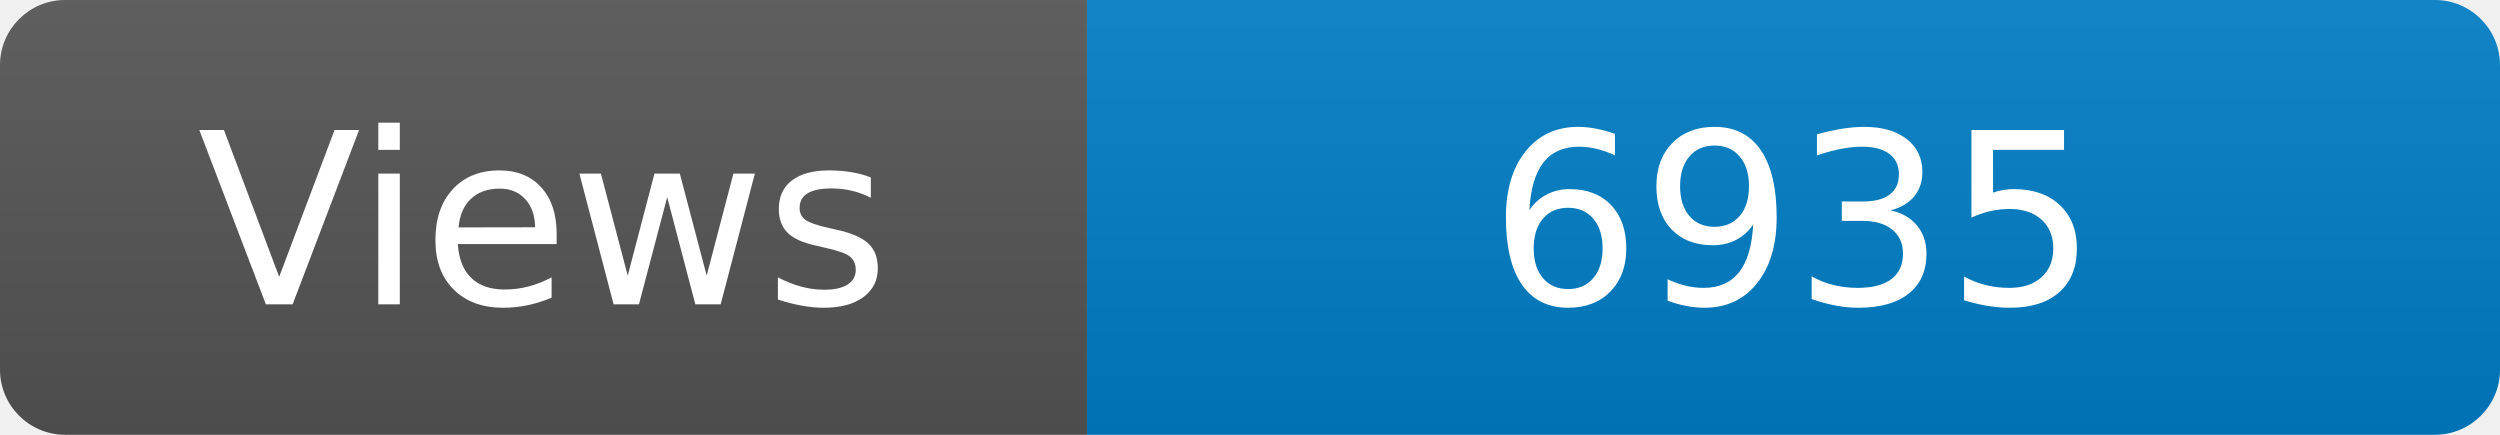
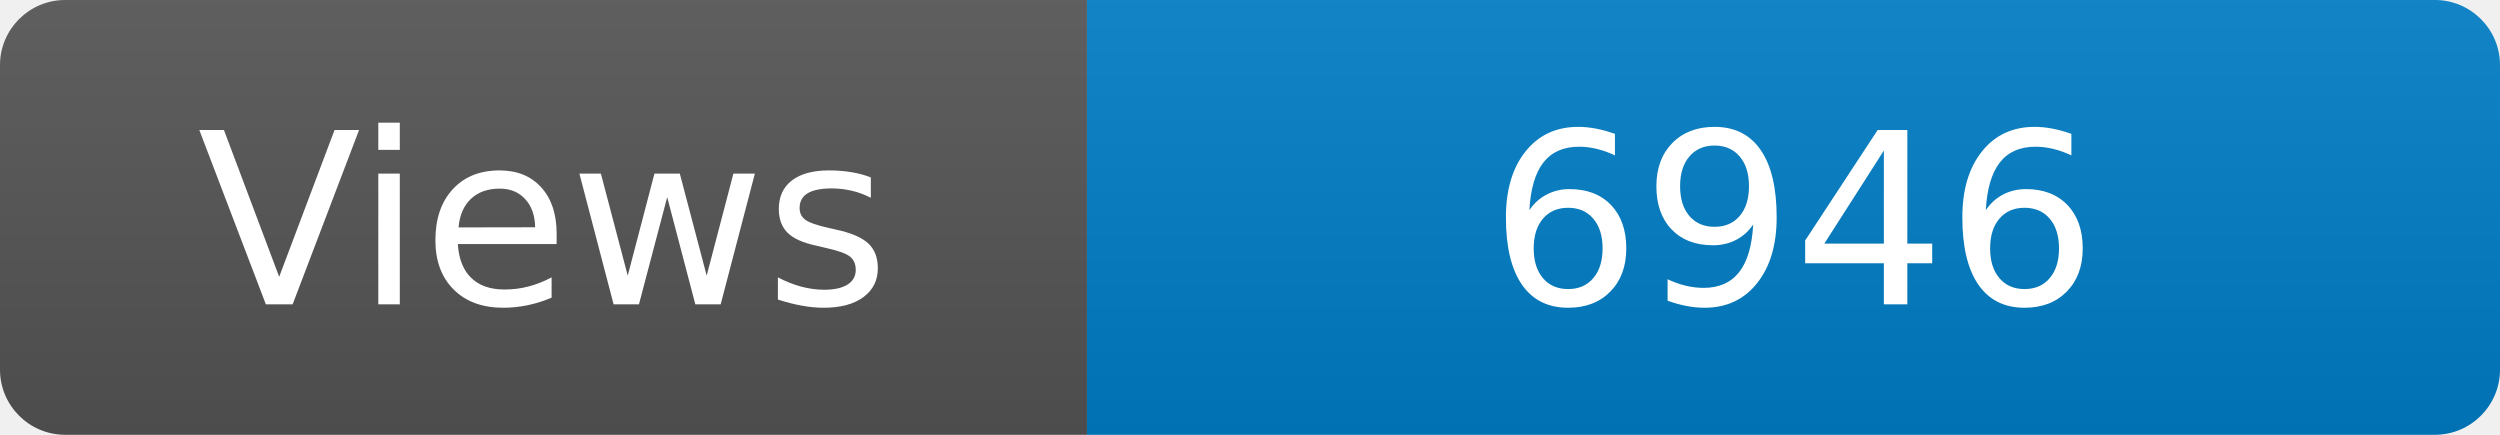
<svg xmlns="http://www.w3.org/2000/svg" width="115" height="20" role="img" aria-label="Maintained?: yes">
  <linearGradient id="s" x2="0" y2="100%">
    <stop offset="0" stop-color="#bbb" stop-opacity=".1" />
    <stop offset="1" stop-opacity=".1" />
  </linearGradient>
  <clipPath id="r">
    <rect width="115" height="20" rx="3" fill="#fff" />
  </clipPath>
  <g clip-path="url(#r)">
    <rect width="50" height="20" fill="#555" />
    <rect x="50" width="160" height="20" fill="#007ec6" />
    <rect width="115" height="20" fill="url(#s)" />
  </g>
  <g fill="#fff" text-anchor="middle" font-family="Verdana,Geneva,DejaVu Sans,sans-serif" font-size="110">
    <text x="250" y="140" transform="scale(.1)" fill="#fff">Views</text>
-     <text x="825" y="140" transform="scale(.1)" fill="#fff">6935</text>
+     <text x="825" y="140" transform="scale(.1)" fill="#fff">6946</text>
  </g>
</svg>
